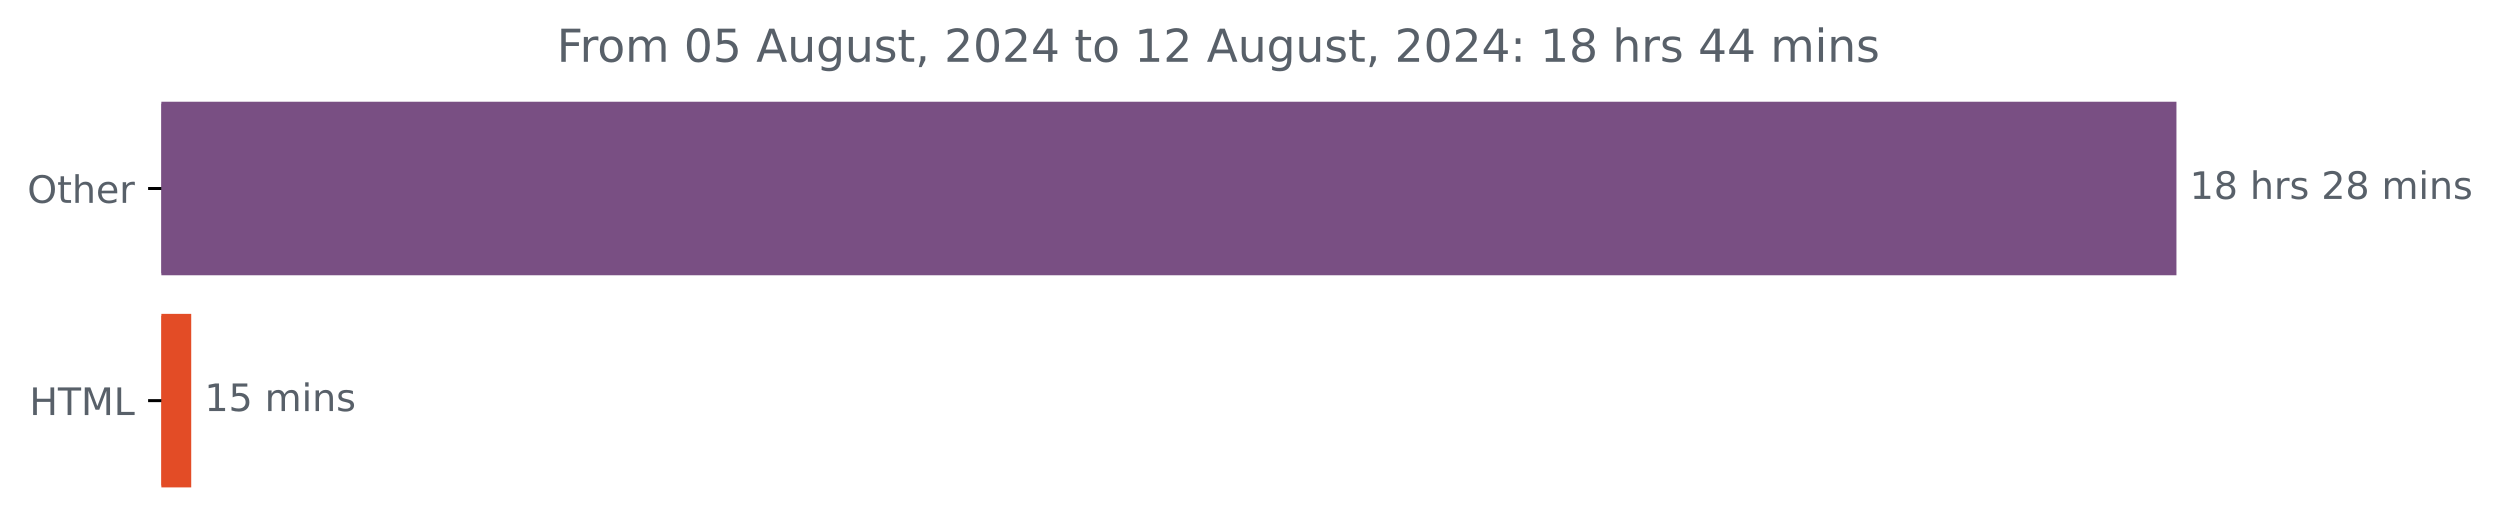
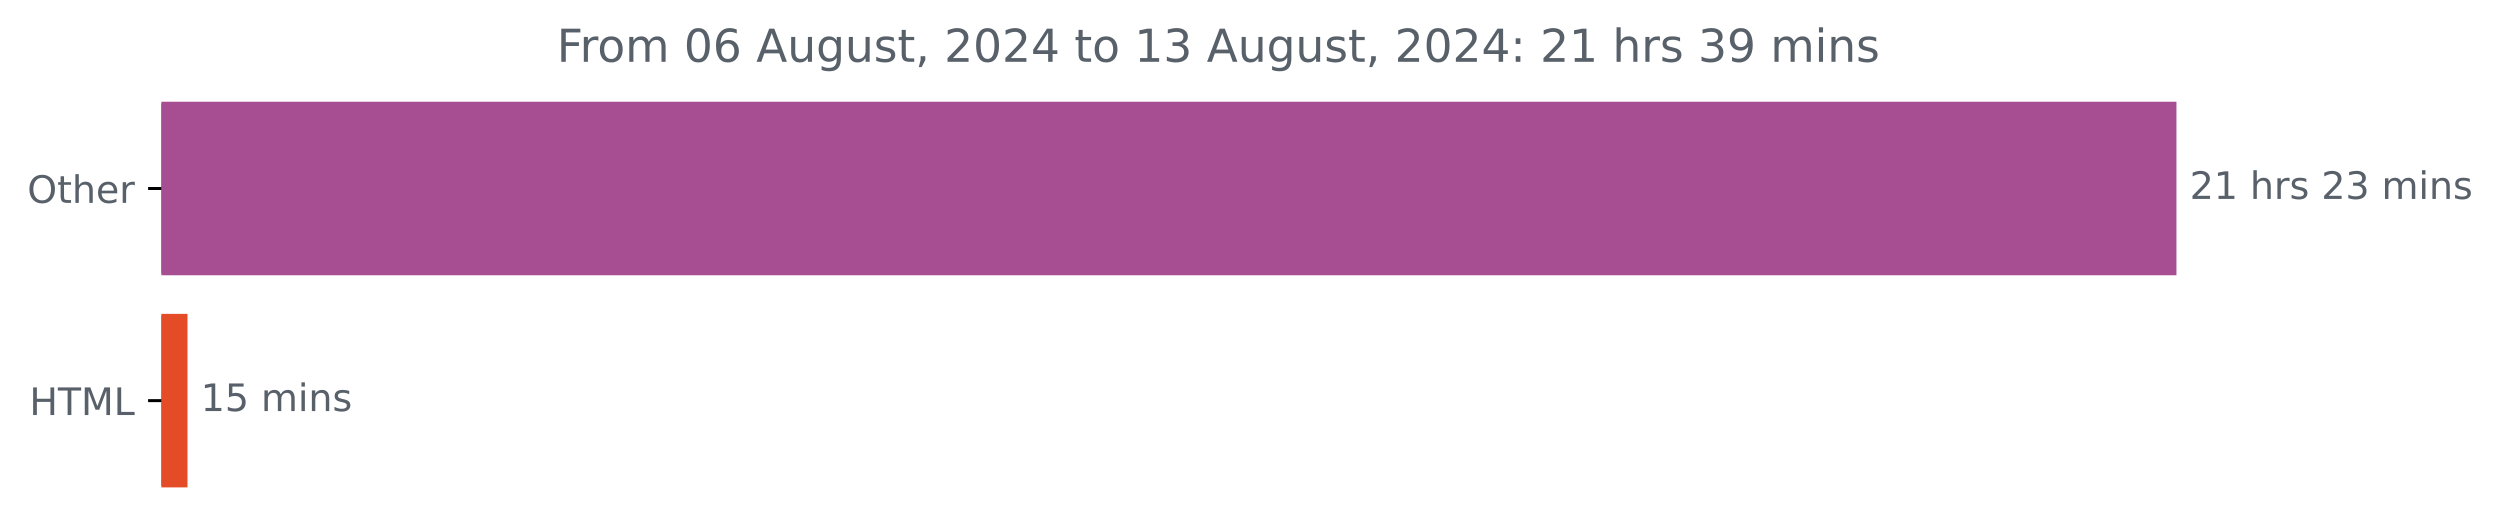
<svg xmlns="http://www.w3.org/2000/svg" xmlns:xlink="http://www.w3.org/1999/xlink" width="659.93pt" height="140.398pt" viewBox="0 0 659.93 140.398" version="1.1">
  <defs>
    <style type="text/css">*{stroke-linejoin: round; stroke-linecap: butt}</style>
  </defs>
  <g id="figure_1">
    <g id="patch_1">
      <path d="M 0 140.398  L 659.93 140.398  L 659.93 0  L 0 0  L 0 140.398  z " style="fill: none" />
    </g>
    <g id="axes_1">
      <g id="patch_2">
-         <path d="M 42.594 27.358  L 574.022 27.358  L 574.022 72.158  L 42.594 72.158  z " clip-path="url(#pdcd9ba08c9)" style="fill: #794f83; stroke: #794f83; stroke-linejoin: miter" />
+         <path d="M 42.594 27.358  L 574.022 27.358  L 574.022 72.158  L 42.594 72.158  z " clip-path="url(#pdc8377005e)" style="fill: #a74e92; stroke: #a74e92; stroke-linejoin: miter" />
      </g>
      <g id="patch_3">
-         <path d="M 42.594 83.358  L 49.975 83.358  L 49.975 128.158  L 42.594 128.158  z " clip-path="url(#pdcd9ba08c9)" style="fill: #e34c26; stroke: #e34c26; stroke-linejoin: miter" />
+         <path d="M 42.594 83.358  L 48.994 83.358  L 48.994 128.158  L 42.594 128.158  z " clip-path="url(#pdc8377005e)" style="fill: #e34c26; stroke: #e34c26; stroke-linejoin: miter" />
      </g>
      <g id="matplotlib.axis_1" />
      <g id="matplotlib.axis_2">
        <g id="ytick_1">
          <g id="line2d_1">
            <defs>
-               <path id="mdcfebaca35" d="M 0 0  L -3.5 0  " style="stroke: #000000; stroke-width: 0.8" />
+               <path id="m176a34f395" d="M 0 0  L -3.5 0  " style="stroke: #000000; stroke-width: 0.8" />
            </defs>
            <g>
-               <use xlink:href="#mdcfebaca35" x="42.594" y="49.758" style="stroke: #000000; stroke-width: 0.8" />
+               <use xlink:href="#m176a34f395" x="42.594" y="49.758" style="stroke: #000000; stroke-width: 0.8" />
            </g>
          </g>
          <g id="text_1">
            <g style="fill: #586069" transform="translate(7.2 53.55734) scale(0.1 -0.1)">
              <defs>
                <path id="DejaVuSans-4f" d="M 2522 4238  Q 1834 4238 1429 3725  Q 1025 3213 1025 2328  Q 1025 1447 1429 934  Q 1834 422 2522 422  Q 3209 422 3611 934  Q 4013 1447 4013 2328  Q 4013 3213 3611 3725  Q 3209 4238 2522 4238  z M 2522 4750  Q 3503 4750 4090 4092  Q 4678 3434 4678 2328  Q 4678 1225 4090 567  Q 3503 -91 2522 -91  Q 1538 -91 948 565  Q 359 1222 359 2328  Q 359 3434 948 4092  Q 1538 4750 2522 4750  z " transform="scale(0.015625)" />
                <path id="DejaVuSans-74" d="M 1172 4494  L 1172 3500  L 2356 3500  L 2356 3053  L 1172 3053  L 1172 1153  Q 1172 725 1289 603  Q 1406 481 1766 481  L 2356 481  L 2356 0  L 1766 0  Q 1100 0 847 248  Q 594 497 594 1153  L 594 3053  L 172 3053  L 172 3500  L 594 3500  L 594 4494  L 1172 4494  z " transform="scale(0.015625)" />
                <path id="DejaVuSans-68" d="M 3513 2113  L 3513 0  L 2938 0  L 2938 2094  Q 2938 2591 2744 2837  Q 2550 3084 2163 3084  Q 1697 3084 1428 2787  Q 1159 2491 1159 1978  L 1159 0  L 581 0  L 581 4863  L 1159 4863  L 1159 2956  Q 1366 3272 1645 3428  Q 1925 3584 2291 3584  Q 2894 3584 3203 3211  Q 3513 2838 3513 2113  z " transform="scale(0.015625)" />
                <path id="DejaVuSans-65" d="M 3597 1894  L 3597 1613  L 953 1613  Q 991 1019 1311 708  Q 1631 397 2203 397  Q 2534 397 2845 478  Q 3156 559 3463 722  L 3463 178  Q 3153 47 2828 -22  Q 2503 -91 2169 -91  Q 1331 -91 842 396  Q 353 884 353 1716  Q 353 2575 817 3079  Q 1281 3584 2069 3584  Q 2775 3584 3186 3129  Q 3597 2675 3597 1894  z M 3022 2063  Q 3016 2534 2758 2815  Q 2500 3097 2075 3097  Q 1594 3097 1305 2825  Q 1016 2553 972 2059  L 3022 2063  z " transform="scale(0.015625)" />
                <path id="DejaVuSans-72" d="M 2631 2963  Q 2534 3019 2420 3045  Q 2306 3072 2169 3072  Q 1681 3072 1420 2755  Q 1159 2438 1159 1844  L 1159 0  L 581 0  L 581 3500  L 1159 3500  L 1159 2956  Q 1341 3275 1631 3429  Q 1922 3584 2338 3584  Q 2397 3584 2469 3576  Q 2541 3569 2628 3553  L 2631 2963  z " transform="scale(0.015625)" />
              </defs>
              <use xlink:href="#DejaVuSans-4f" />
              <use xlink:href="#DejaVuSans-74" x="78.711" />
              <use xlink:href="#DejaVuSans-68" x="117.92" />
              <use xlink:href="#DejaVuSans-65" x="181.299" />
              <use xlink:href="#DejaVuSans-72" x="242.822" />
            </g>
          </g>
        </g>
        <g id="ytick_2">
          <g id="line2d_2">
            <g>
-               <use xlink:href="#mdcfebaca35" x="42.594" y="105.758" style="stroke: #000000; stroke-width: 0.8" />
+               <use xlink:href="#m176a34f395" x="42.594" y="105.758" style="stroke: #000000; stroke-width: 0.8" />
            </g>
          </g>
          <g id="text_2">
            <g style="fill: #586069" transform="translate(7.765625 109.5573) scale(0.1 -0.1)">
              <defs>
                <path id="DejaVuSans-48" d="M 628 4666  L 1259 4666  L 1259 2753  L 3553 2753  L 3553 4666  L 4184 4666  L 4184 0  L 3553 0  L 3553 2222  L 1259 2222  L 1259 0  L 628 0  L 628 4666  z " transform="scale(0.015625)" />
                <path id="DejaVuSans-54" d="M -19 4666  L 3928 4666  L 3928 4134  L 2272 4134  L 2272 0  L 1638 0  L 1638 4134  L -19 4134  L -19 4666  z " transform="scale(0.015625)" />
                <path id="DejaVuSans-4d" d="M 628 4666  L 1569 4666  L 2759 1491  L 3956 4666  L 4897 4666  L 4897 0  L 4281 0  L 4281 4097  L 3078 897  L 2444 897  L 1241 4097  L 1241 0  L 628 0  L 628 4666  z " transform="scale(0.015625)" />
                <path id="DejaVuSans-4c" d="M 628 4666  L 1259 4666  L 1259 531  L 3531 531  L 3531 0  L 628 0  L 628 4666  z " transform="scale(0.015625)" />
              </defs>
              <use xlink:href="#DejaVuSans-48" />
              <use xlink:href="#DejaVuSans-54" x="75.195" />
              <use xlink:href="#DejaVuSans-4d" x="136.279" />
              <use xlink:href="#DejaVuSans-4c" x="222.559" />
            </g>
          </g>
        </g>
      </g>
      <g id="text_3">
        <g style="fill: #586069" transform="translate(578.0223 52.5175) scale(0.1 -0.1)">
          <defs>
+             <path id="DejaVuSans-32" d="M 1228 531  L 3431 531  L 3431 0  L 469 0  L 469 531  Q 828 903 1448 1529  Q 2069 2156 2228 2338  Q 2531 2678 2651 2914  Q 2772 3150 2772 3378  Q 2772 3750 2511 3984  Q 2250 4219 1831 4219  Q 1534 4219 1204 4116  Q 875 4013 500 3803  L 500 4441  Q 881 4594 1212 4672  Q 1544 4750 1819 4750  Q 2544 4750 2975 4387  Q 3406 4025 3406 3419  Q 3406 3131 3298 2873  Q 3191 2616 2906 2266  Q 2828 2175 2409 1742  Q 1991 1309 1228 531  z " transform="scale(0.015625)" />
            <path id="DejaVuSans-31" d="M 794 531  L 1825 531  L 1825 4091  L 703 3866  L 703 4441  L 1819 4666  L 2450 4666  L 2450 531  L 3481 531  L 3481 0  L 794 0  L 794 531  z " transform="scale(0.015625)" />
-             <path id="DejaVuSans-38" d="M 2034 2216  Q 1584 2216 1326 1975  Q 1069 1734 1069 1313  Q 1069 891 1326 650  Q 1584 409 2034 409  Q 2484 409 2743 651  Q 3003 894 3003 1313  Q 3003 1734 2745 1975  Q 2488 2216 2034 2216  z M 1403 2484  Q 997 2584 770 2862  Q 544 3141 544 3541  Q 544 4100 942 4425  Q 1341 4750 2034 4750  Q 2731 4750 3128 4425  Q 3525 4100 3525 3541  Q 3525 3141 3298 2862  Q 3072 2584 2669 2484  Q 3125 2378 3379 2068  Q 3634 1759 3634 1313  Q 3634 634 3220 271  Q 2806 -91 2034 -91  Q 1263 -91 848 271  Q 434 634 434 1313  Q 434 1759 690 2068  Q 947 2378 1403 2484  z M 1172 3481  Q 1172 3119 1398 2916  Q 1625 2713 2034 2713  Q 2441 2713 2670 2916  Q 2900 3119 2900 3481  Q 2900 3844 2670 4047  Q 2441 4250 2034 4250  Q 1625 4250 1398 4047  Q 1172 3844 1172 3481  z " transform="scale(0.015625)" />
            <path id="DejaVuSans-20" transform="scale(0.015625)" />
            <path id="DejaVuSans-73" d="M 2834 3397  L 2834 2853  Q 2591 2978 2328 3040  Q 2066 3103 1784 3103  Q 1356 3103 1142 2972  Q 928 2841 928 2578  Q 928 2378 1081 2264  Q 1234 2150 1697 2047  L 1894 2003  Q 2506 1872 2764 1633  Q 3022 1394 3022 966  Q 3022 478 2636 193  Q 2250 -91 1575 -91  Q 1294 -91 989 -36  Q 684 19 347 128  L 347 722  Q 666 556 975 473  Q 1284 391 1588 391  Q 1994 391 2212 530  Q 2431 669 2431 922  Q 2431 1156 2273 1281  Q 2116 1406 1581 1522  L 1381 1569  Q 847 1681 609 1914  Q 372 2147 372 2553  Q 372 3047 722 3315  Q 1072 3584 1716 3584  Q 2034 3584 2315 3537  Q 2597 3491 2834 3397  z " transform="scale(0.015625)" />
-             <path id="DejaVuSans-32" d="M 1228 531  L 3431 531  L 3431 0  L 469 0  L 469 531  Q 828 903 1448 1529  Q 2069 2156 2228 2338  Q 2531 2678 2651 2914  Q 2772 3150 2772 3378  Q 2772 3750 2511 3984  Q 2250 4219 1831 4219  Q 1534 4219 1204 4116  Q 875 4013 500 3803  L 500 4441  Q 881 4594 1212 4672  Q 1544 4750 1819 4750  Q 2544 4750 2975 4387  Q 3406 4025 3406 3419  Q 3406 3131 3298 2873  Q 3191 2616 2906 2266  Q 2828 2175 2409 1742  Q 1991 1309 1228 531  z " transform="scale(0.015625)" />
+             <path id="DejaVuSans-33" d="M 2597 2516  Q 3050 2419 3304 2112  Q 3559 1806 3559 1356  Q 3559 666 3084 287  Q 2609 -91 1734 -91  Q 1441 -91 1130 -33  Q 819 25 488 141  L 488 750  Q 750 597 1062 519  Q 1375 441 1716 441  Q 2309 441 2620 675  Q 2931 909 2931 1356  Q 2931 1769 2642 2001  Q 2353 2234 1838 2234  L 1294 2234  L 1294 2753  L 1863 2753  Q 2328 2753 2575 2939  Q 2822 3125 2822 3475  Q 2822 3834 2567 4026  Q 2313 4219 1838 4219  Q 1578 4219 1281 4162  Q 984 4106 628 3988  L 628 4550  Q 988 4650 1302 4700  Q 1616 4750 1894 4750  Q 2613 4750 3031 4423  Q 3450 4097 3450 3541  Q 3450 3153 3228 2886  Q 3006 2619 2597 2516  z " transform="scale(0.015625)" />
            <path id="DejaVuSans-6d" d="M 3328 2828  Q 3544 3216 3844 3400  Q 4144 3584 4550 3584  Q 5097 3584 5394 3201  Q 5691 2819 5691 2113  L 5691 0  L 5113 0  L 5113 2094  Q 5113 2597 4934 2840  Q 4756 3084 4391 3084  Q 3944 3084 3684 2787  Q 3425 2491 3425 1978  L 3425 0  L 2847 0  L 2847 2094  Q 2847 2600 2669 2842  Q 2491 3084 2119 3084  Q 1678 3084 1418 2786  Q 1159 2488 1159 1978  L 1159 0  L 581 0  L 581 3500  L 1159 3500  L 1159 2956  Q 1356 3278 1631 3431  Q 1906 3584 2284 3584  Q 2666 3584 2933 3390  Q 3200 3197 3328 2828  z " transform="scale(0.015625)" />
            <path id="DejaVuSans-69" d="M 603 3500  L 1178 3500  L 1178 0  L 603 0  L 603 3500  z M 603 4863  L 1178 4863  L 1178 4134  L 603 4134  L 603 4863  z " transform="scale(0.015625)" />
            <path id="DejaVuSans-6e" d="M 3513 2113  L 3513 0  L 2938 0  L 2938 2094  Q 2938 2591 2744 2837  Q 2550 3084 2163 3084  Q 1697 3084 1428 2787  Q 1159 2491 1159 1978  L 1159 0  L 581 0  L 581 3500  L 1159 3500  L 1159 2956  Q 1366 3272 1645 3428  Q 1925 3584 2291 3584  Q 2894 3584 3203 3211  Q 3513 2838 3513 2113  z " transform="scale(0.015625)" />
          </defs>
-           <use xlink:href="#DejaVuSans-31" />
-           <use xlink:href="#DejaVuSans-38" x="63.623" />
+           <use xlink:href="#DejaVuSans-32" />
+           <use xlink:href="#DejaVuSans-31" x="63.623" />
          <use xlink:href="#DejaVuSans-20" x="127.246" />
          <use xlink:href="#DejaVuSans-68" x="159.033" />
          <use xlink:href="#DejaVuSans-72" x="222.412" />
          <use xlink:href="#DejaVuSans-73" x="263.525" />
          <use xlink:href="#DejaVuSans-20" x="315.625" />
          <use xlink:href="#DejaVuSans-32" x="347.412" />
-           <use xlink:href="#DejaVuSans-38" x="411.035" />
+           <use xlink:href="#DejaVuSans-33" x="411.035" />
          <use xlink:href="#DejaVuSans-20" x="474.658" />
          <use xlink:href="#DejaVuSans-6d" x="506.445" />
          <use xlink:href="#DejaVuSans-69" x="603.857" />
          <use xlink:href="#DejaVuSans-6e" x="631.641" />
          <use xlink:href="#DejaVuSans-73" x="695.02" />
        </g>
      </g>
      <g id="text_4">
-         <g style="fill: #586069" transform="translate(53.97545 108.5175) scale(0.1 -0.1)">
+         <g style="fill: #586069" transform="translate(52.99391 108.5175) scale(0.1 -0.1)">
          <defs>
            <path id="DejaVuSans-35" d="M 691 4666  L 3169 4666  L 3169 4134  L 1269 4134  L 1269 2991  Q 1406 3038 1543 3061  Q 1681 3084 1819 3084  Q 2600 3084 3056 2656  Q 3513 2228 3513 1497  Q 3513 744 3044 326  Q 2575 -91 1722 -91  Q 1428 -91 1123 -41  Q 819 9 494 109  L 494 744  Q 775 591 1075 516  Q 1375 441 1709 441  Q 2250 441 2565 725  Q 2881 1009 2881 1497  Q 2881 1984 2565 2268  Q 2250 2553 1709 2553  Q 1456 2553 1204 2497  Q 953 2441 691 2322  L 691 4666  z " transform="scale(0.015625)" />
          </defs>
          <use xlink:href="#DejaVuSans-31" />
          <use xlink:href="#DejaVuSans-35" x="63.623" />
          <use xlink:href="#DejaVuSans-20" x="127.246" />
          <use xlink:href="#DejaVuSans-6d" x="159.033" />
          <use xlink:href="#DejaVuSans-69" x="256.445" />
          <use xlink:href="#DejaVuSans-6e" x="284.229" />
          <use xlink:href="#DejaVuSans-73" x="347.607" />
        </g>
      </g>
      <g id="text_5">
        <g style="fill: #586069" transform="translate(146.99 16.31812) scale(0.12 -0.12)">
          <defs>
            <path id="DejaVuSans-46" d="M 628 4666  L 3309 4666  L 3309 4134  L 1259 4134  L 1259 2759  L 3109 2759  L 3109 2228  L 1259 2228  L 1259 0  L 628 0  L 628 4666  z " transform="scale(0.015625)" />
            <path id="DejaVuSans-6f" d="M 1959 3097  Q 1497 3097 1228 2736  Q 959 2375 959 1747  Q 959 1119 1226 758  Q 1494 397 1959 397  Q 2419 397 2687 759  Q 2956 1122 2956 1747  Q 2956 2369 2687 2733  Q 2419 3097 1959 3097  z M 1959 3584  Q 2709 3584 3137 3096  Q 3566 2609 3566 1747  Q 3566 888 3137 398  Q 2709 -91 1959 -91  Q 1206 -91 779 398  Q 353 888 353 1747  Q 353 2609 779 3096  Q 1206 3584 1959 3584  z " transform="scale(0.015625)" />
            <path id="DejaVuSans-30" d="M 2034 4250  Q 1547 4250 1301 3770  Q 1056 3291 1056 2328  Q 1056 1369 1301 889  Q 1547 409 2034 409  Q 2525 409 2770 889  Q 3016 1369 3016 2328  Q 3016 3291 2770 3770  Q 2525 4250 2034 4250  z M 2034 4750  Q 2819 4750 3233 4129  Q 3647 3509 3647 2328  Q 3647 1150 3233 529  Q 2819 -91 2034 -91  Q 1250 -91 836 529  Q 422 1150 422 2328  Q 422 3509 836 4129  Q 1250 4750 2034 4750  z " transform="scale(0.015625)" />
+             <path id="DejaVuSans-36" d="M 2113 2584  Q 1688 2584 1439 2293  Q 1191 2003 1191 1497  Q 1191 994 1439 701  Q 1688 409 2113 409  Q 2538 409 2786 701  Q 3034 994 3034 1497  Q 3034 2003 2786 2293  Q 2538 2584 2113 2584  z M 3366 4563  L 3366 3988  Q 3128 4100 2886 4159  Q 2644 4219 2406 4219  Q 1781 4219 1451 3797  Q 1122 3375 1075 2522  Q 1259 2794 1537 2939  Q 1816 3084 2150 3084  Q 2853 3084 3261 2657  Q 3669 2231 3669 1497  Q 3669 778 3244 343  Q 2819 -91 2113 -91  Q 1303 -91 875 529  Q 447 1150 447 2328  Q 447 3434 972 4092  Q 1497 4750 2381 4750  Q 2619 4750 2861 4703  Q 3103 4656 3366 4563  z " transform="scale(0.015625)" />
            <path id="DejaVuSans-41" d="M 2188 4044  L 1331 1722  L 3047 1722  L 2188 4044  z M 1831 4666  L 2547 4666  L 4325 0  L 3669 0  L 3244 1197  L 1141 1197  L 716 0  L 50 0  L 1831 4666  z " transform="scale(0.015625)" />
            <path id="DejaVuSans-75" d="M 544 1381  L 544 3500  L 1119 3500  L 1119 1403  Q 1119 906 1312 657  Q 1506 409 1894 409  Q 2359 409 2629 706  Q 2900 1003 2900 1516  L 2900 3500  L 3475 3500  L 3475 0  L 2900 0  L 2900 538  Q 2691 219 2414 64  Q 2138 -91 1772 -91  Q 1169 -91 856 284  Q 544 659 544 1381  z M 1991 3584  L 1991 3584  z " transform="scale(0.015625)" />
            <path id="DejaVuSans-67" d="M 2906 1791  Q 2906 2416 2648 2759  Q 2391 3103 1925 3103  Q 1463 3103 1205 2759  Q 947 2416 947 1791  Q 947 1169 1205 825  Q 1463 481 1925 481  Q 2391 481 2648 825  Q 2906 1169 2906 1791  z M 3481 434  Q 3481 -459 3084 -895  Q 2688 -1331 1869 -1331  Q 1566 -1331 1297 -1286  Q 1028 -1241 775 -1147  L 775 -588  Q 1028 -725 1275 -790  Q 1522 -856 1778 -856  Q 2344 -856 2625 -561  Q 2906 -266 2906 331  L 2906 616  Q 2728 306 2450 153  Q 2172 0 1784 0  Q 1141 0 747 490  Q 353 981 353 1791  Q 353 2603 747 3093  Q 1141 3584 1784 3584  Q 2172 3584 2450 3431  Q 2728 3278 2906 2969  L 2906 3500  L 3481 3500  L 3481 434  z " transform="scale(0.015625)" />
            <path id="DejaVuSans-2c" d="M 750 794  L 1409 794  L 1409 256  L 897 -744  L 494 -744  L 750 256  L 750 794  z " transform="scale(0.015625)" />
            <path id="DejaVuSans-34" d="M 2419 4116  L 825 1625  L 2419 1625  L 2419 4116  z M 2253 4666  L 3047 4666  L 3047 1625  L 3713 1625  L 3713 1100  L 3047 1100  L 3047 0  L 2419 0  L 2419 1100  L 313 1100  L 313 1709  L 2253 4666  z " transform="scale(0.015625)" />
            <path id="DejaVuSans-3a" d="M 750 794  L 1409 794  L 1409 0  L 750 0  L 750 794  z M 750 3309  L 1409 3309  L 1409 2516  L 750 2516  L 750 3309  z " transform="scale(0.015625)" />
+             <path id="DejaVuSans-39" d="M 703 97  L 703 672  Q 941 559 1184 500  Q 1428 441 1663 441  Q 2288 441 2617 861  Q 2947 1281 2994 2138  Q 2813 1869 2534 1725  Q 2256 1581 1919 1581  Q 1219 1581 811 2004  Q 403 2428 403 3163  Q 403 3881 828 4315  Q 1253 4750 1959 4750  Q 2769 4750 3195 4129  Q 3622 3509 3622 2328  Q 3622 1225 3098 567  Q 2575 -91 1691 -91  Q 1453 -91 1209 -44  Q 966 3 703 97  z M 1959 2075  Q 2384 2075 2632 2365  Q 2881 2656 2881 3163  Q 2881 3666 2632 3958  Q 2384 4250 1959 4250  Q 1534 4250 1286 3958  Q 1038 3666 1038 3163  Q 1038 2656 1286 2365  Q 1534 2075 1959 2075  z " transform="scale(0.015625)" />
          </defs>
          <use xlink:href="#DejaVuSans-46" />
          <use xlink:href="#DejaVuSans-72" x="50.27" />
          <use xlink:href="#DejaVuSans-6f" x="89.133" />
          <use xlink:href="#DejaVuSans-6d" x="150.314" />
          <use xlink:href="#DejaVuSans-20" x="247.727" />
          <use xlink:href="#DejaVuSans-30" x="279.514" />
-           <use xlink:href="#DejaVuSans-35" x="343.137" />
+           <use xlink:href="#DejaVuSans-36" x="343.137" />
          <use xlink:href="#DejaVuSans-20" x="406.76" />
          <use xlink:href="#DejaVuSans-41" x="438.547" />
          <use xlink:href="#DejaVuSans-75" x="506.955" />
          <use xlink:href="#DejaVuSans-67" x="570.334" />
          <use xlink:href="#DejaVuSans-75" x="633.811" />
          <use xlink:href="#DejaVuSans-73" x="697.189" />
          <use xlink:href="#DejaVuSans-74" x="749.289" />
          <use xlink:href="#DejaVuSans-2c" x="788.498" />
          <use xlink:href="#DejaVuSans-20" x="820.285" />
          <use xlink:href="#DejaVuSans-32" x="852.072" />
          <use xlink:href="#DejaVuSans-30" x="915.695" />
          <use xlink:href="#DejaVuSans-32" x="979.318" />
          <use xlink:href="#DejaVuSans-34" x="1042.941" />
          <use xlink:href="#DejaVuSans-20" x="1106.564" />
          <use xlink:href="#DejaVuSans-74" x="1138.352" />
          <use xlink:href="#DejaVuSans-6f" x="1177.561" />
          <use xlink:href="#DejaVuSans-20" x="1238.742" />
          <use xlink:href="#DejaVuSans-31" x="1270.529" />
-           <use xlink:href="#DejaVuSans-32" x="1334.152" />
+           <use xlink:href="#DejaVuSans-33" x="1334.152" />
          <use xlink:href="#DejaVuSans-20" x="1397.775" />
          <use xlink:href="#DejaVuSans-41" x="1429.562" />
          <use xlink:href="#DejaVuSans-75" x="1497.971" />
          <use xlink:href="#DejaVuSans-67" x="1561.35" />
          <use xlink:href="#DejaVuSans-75" x="1624.826" />
          <use xlink:href="#DejaVuSans-73" x="1688.205" />
          <use xlink:href="#DejaVuSans-74" x="1740.305" />
          <use xlink:href="#DejaVuSans-2c" x="1779.514" />
          <use xlink:href="#DejaVuSans-20" x="1811.301" />
          <use xlink:href="#DejaVuSans-32" x="1843.088" />
          <use xlink:href="#DejaVuSans-30" x="1906.711" />
          <use xlink:href="#DejaVuSans-32" x="1970.334" />
          <use xlink:href="#DejaVuSans-34" x="2033.957" />
          <use xlink:href="#DejaVuSans-3a" x="2097.58" />
          <use xlink:href="#DejaVuSans-20" x="2131.271" />
-           <use xlink:href="#DejaVuSans-31" x="2163.059" />
-           <use xlink:href="#DejaVuSans-38" x="2226.682" />
+           <use xlink:href="#DejaVuSans-32" x="2163.059" />
+           <use xlink:href="#DejaVuSans-31" x="2226.682" />
          <use xlink:href="#DejaVuSans-20" x="2290.305" />
          <use xlink:href="#DejaVuSans-68" x="2322.092" />
          <use xlink:href="#DejaVuSans-72" x="2385.471" />
          <use xlink:href="#DejaVuSans-73" x="2426.584" />
          <use xlink:href="#DejaVuSans-20" x="2478.684" />
-           <use xlink:href="#DejaVuSans-34" x="2510.471" />
-           <use xlink:href="#DejaVuSans-34" x="2574.094" />
+           <use xlink:href="#DejaVuSans-33" x="2510.471" />
+           <use xlink:href="#DejaVuSans-39" x="2574.094" />
          <use xlink:href="#DejaVuSans-20" x="2637.717" />
          <use xlink:href="#DejaVuSans-6d" x="2669.504" />
          <use xlink:href="#DejaVuSans-69" x="2766.916" />
          <use xlink:href="#DejaVuSans-6e" x="2794.699" />
          <use xlink:href="#DejaVuSans-73" x="2858.078" />
        </g>
      </g>
    </g>
  </g>
  <defs>
-     <clipPath id="pdcd9ba08c9">
+     <clipPath id="pdc8377005e">
      <rect x="42.594" y="22.318" width="558" height="110.88" />
    </clipPath>
  </defs>
</svg>
